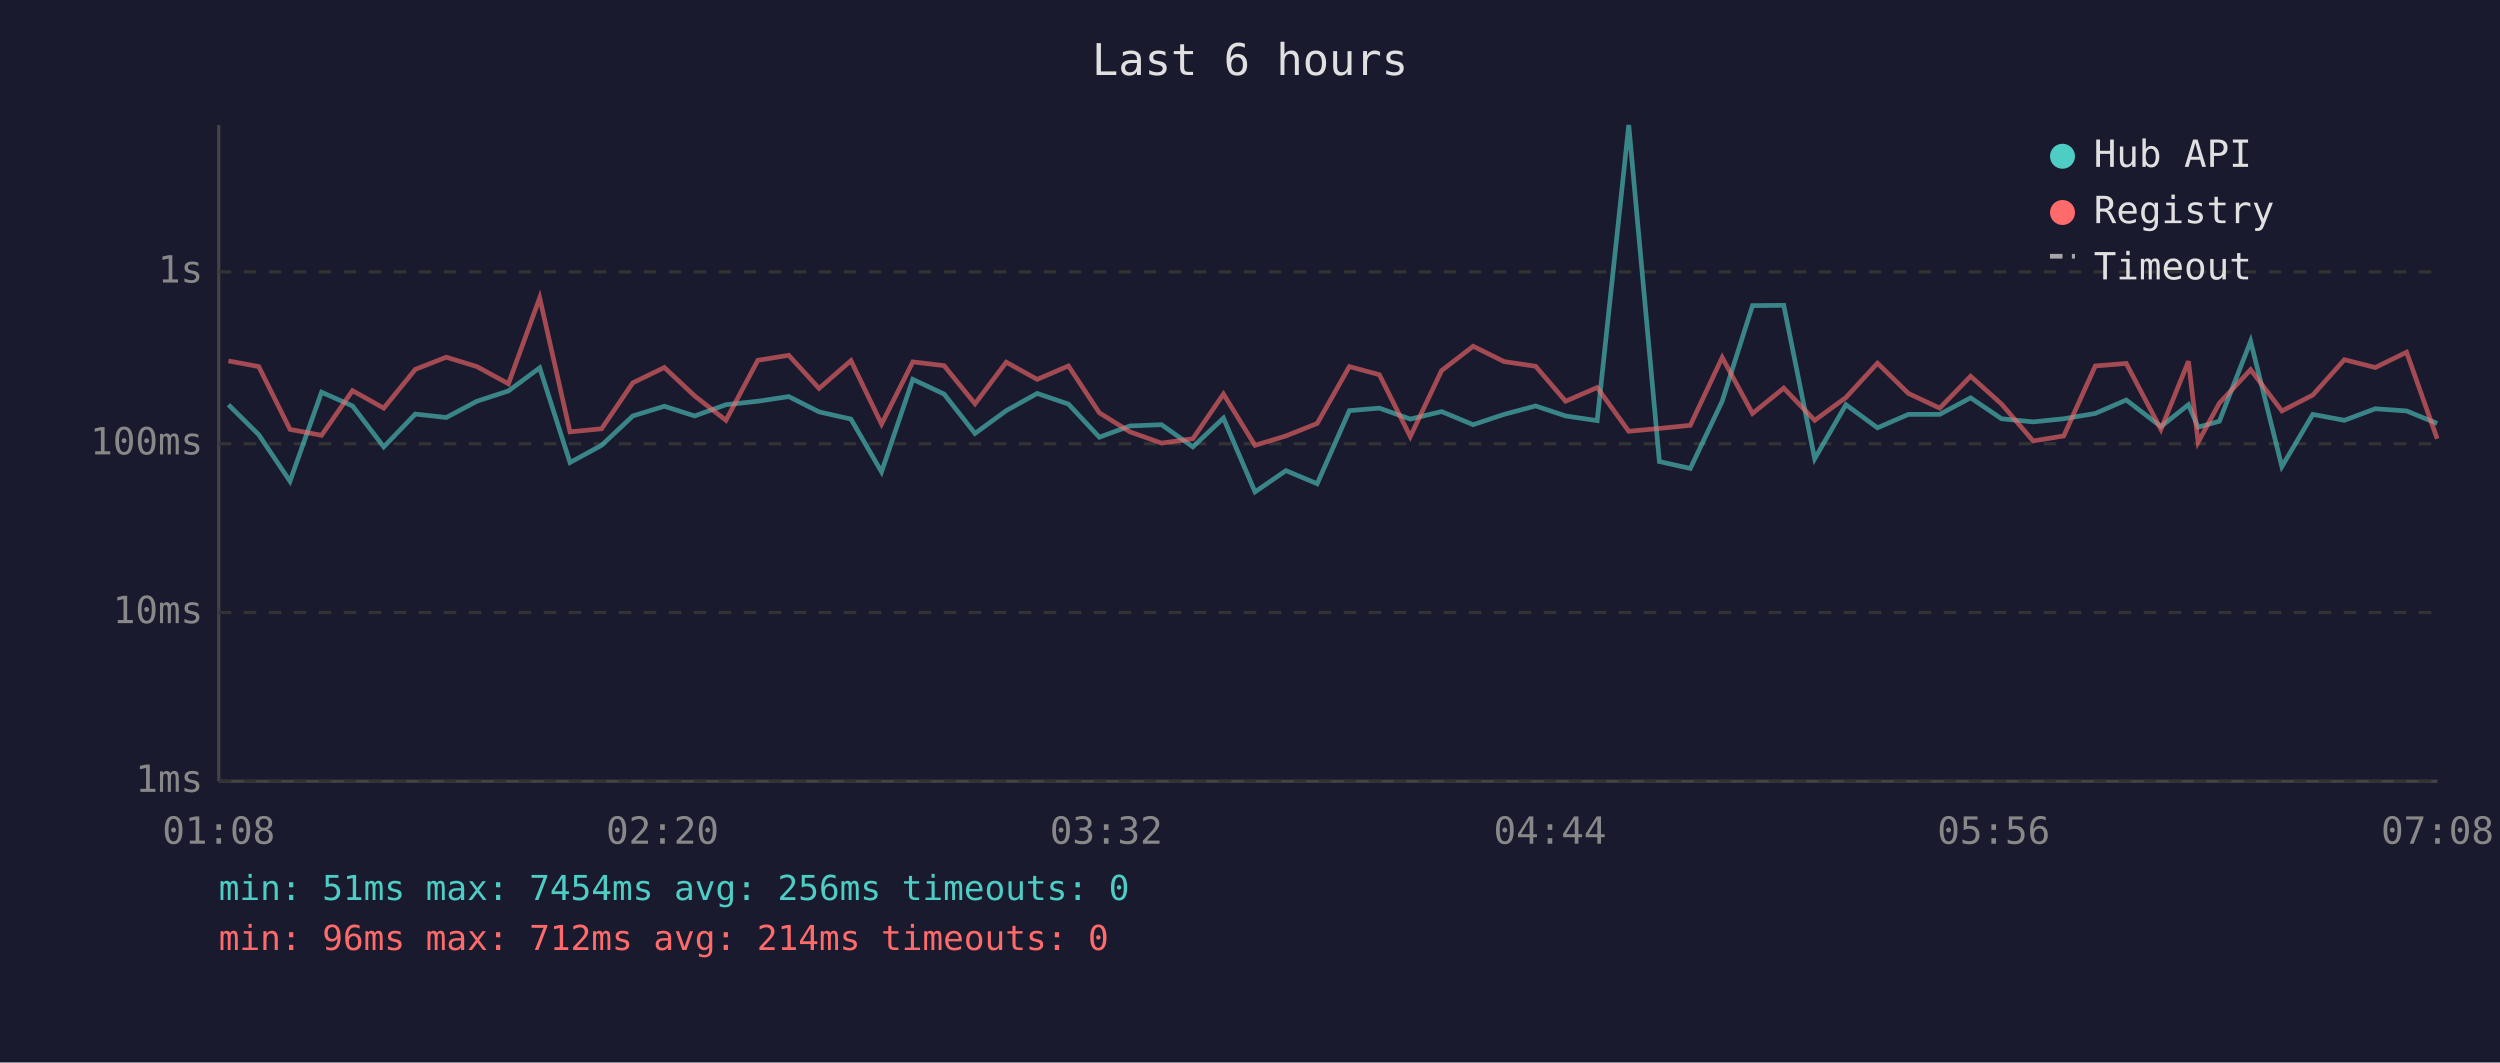
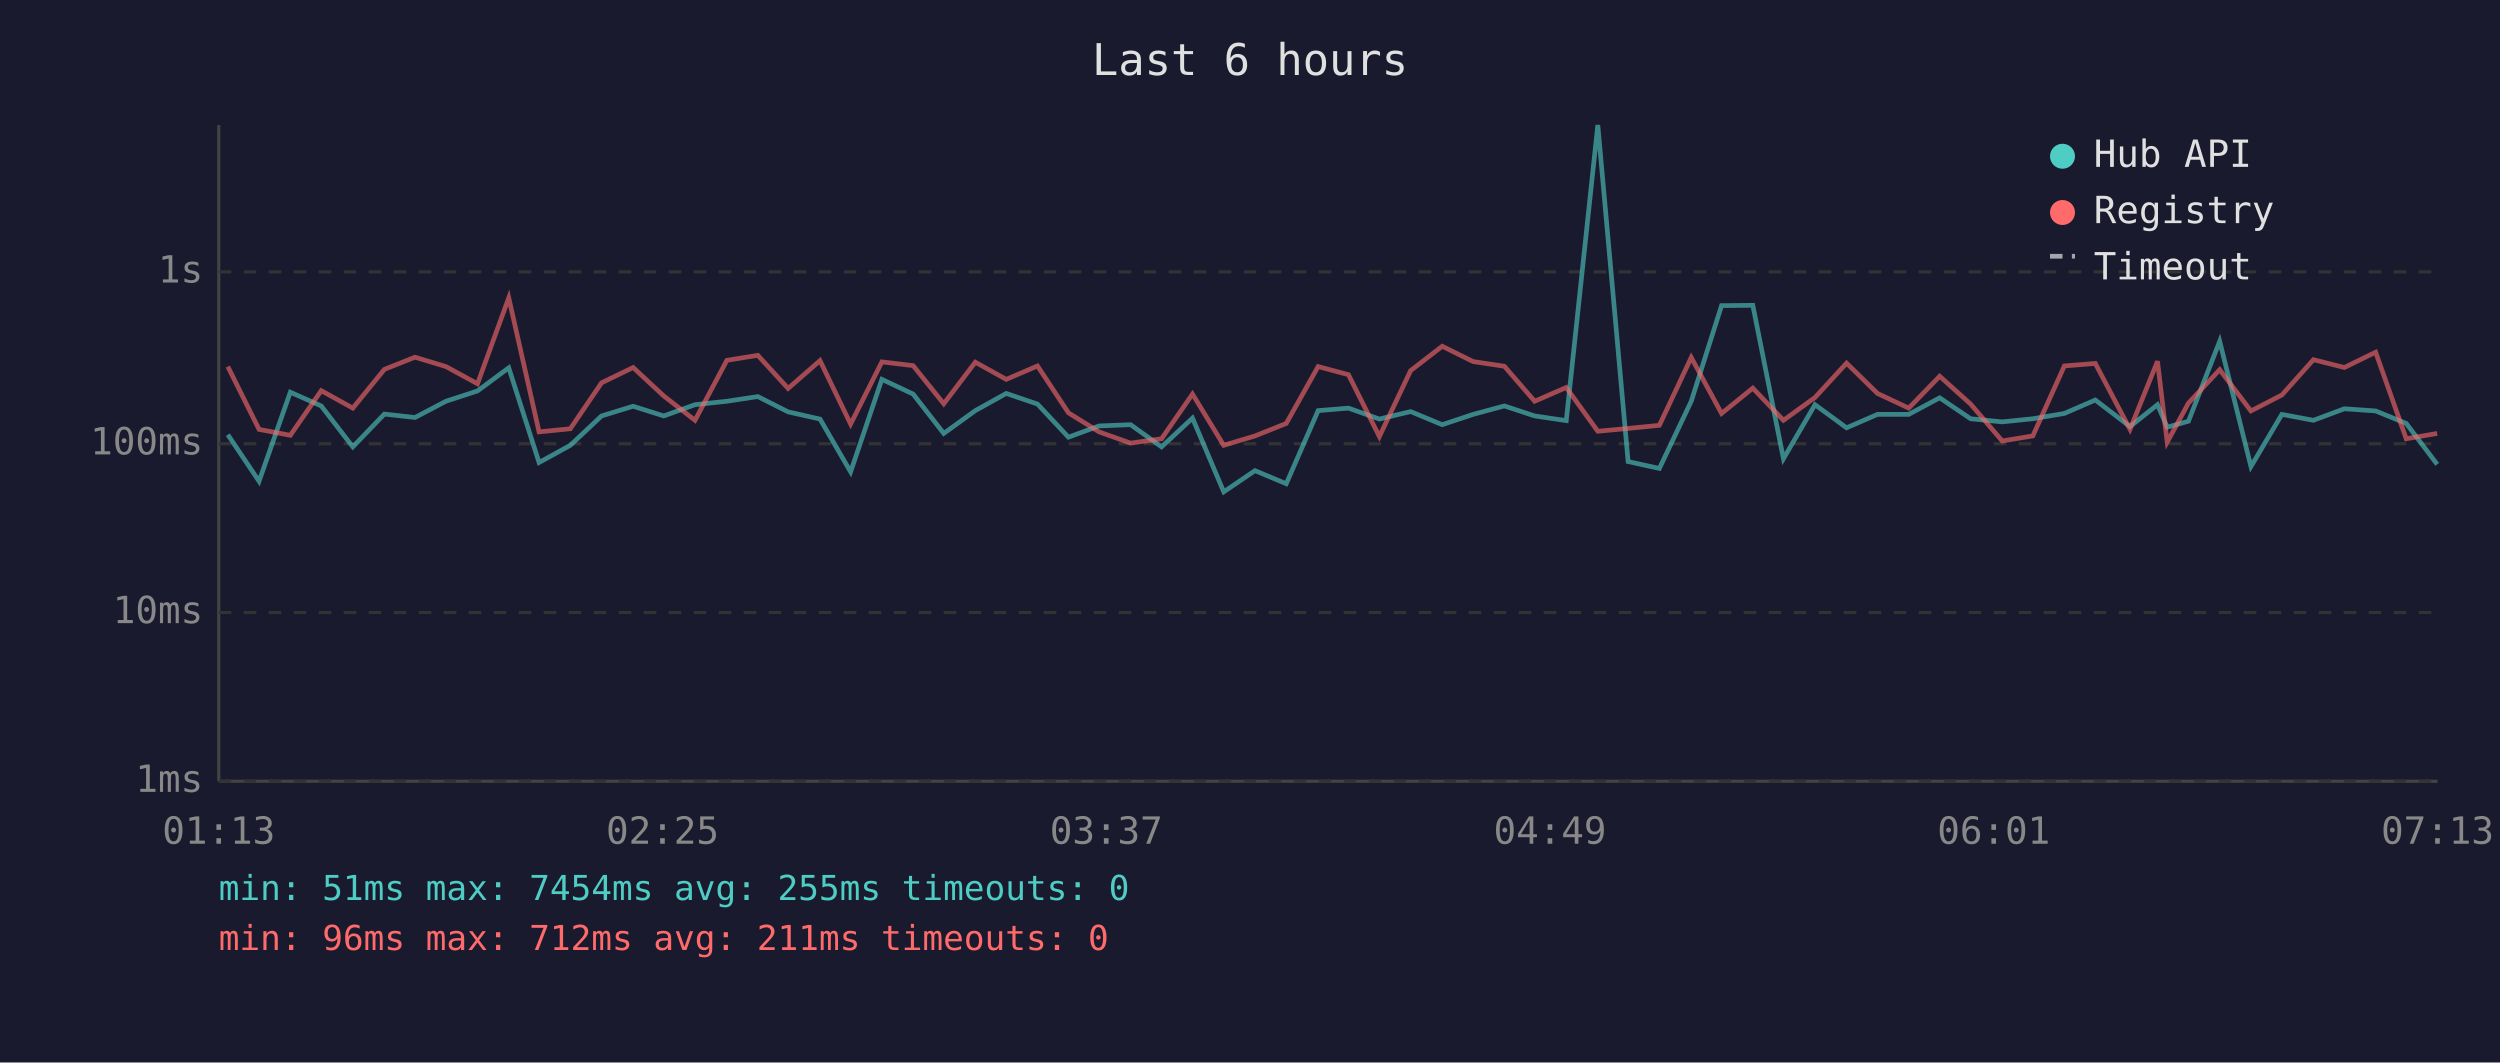
<svg xmlns="http://www.w3.org/2000/svg" viewBox="0 0 800 340" font-family="monospace" font-size="12">
  <rect width="800" height="340" fill="#1a1a2e" />
  <text x="400" y="24" fill="#e0e0e0" font-size="14" text-anchor="middle">Last 6 hours</text>
  <line x1="70" y1="40" x2="70" y2="250" stroke="#444" stroke-width="1" />
  <line x1="70" y1="250" x2="780" y2="250" stroke="#444" stroke-width="1" />
  <line x1="70" y1="250" x2="780" y2="250" stroke="#333" stroke-width="1" stroke-dasharray="4" />
  <text x="65" y="250" fill="#888" text-anchor="end" dominant-baseline="middle">1ms</text>
  <line x1="70" y1="196" x2="780" y2="196" stroke="#333" stroke-width="1" stroke-dasharray="4" />
  <text x="65" y="196" fill="#888" text-anchor="end" dominant-baseline="middle">10ms</text>
  <line x1="70" y1="142" x2="780" y2="142" stroke="#333" stroke-width="1" stroke-dasharray="4" />
  <text x="65" y="142" fill="#888" text-anchor="end" dominant-baseline="middle">100ms</text>
  <line x1="70" y1="87" x2="780" y2="87" stroke="#333" stroke-width="1" stroke-dasharray="4" />
  <text x="65" y="87" fill="#888" text-anchor="end" dominant-baseline="middle">1s</text>
-   <text x="70" y="270" fill="#888" text-anchor="middle">01:08</text>
-   <text x="212" y="270" fill="#888" text-anchor="middle">02:20</text>
-   <text x="354" y="270" fill="#888" text-anchor="middle">03:32</text>
-   <text x="496" y="270" fill="#888" text-anchor="middle">04:44</text>
-   <text x="638" y="270" fill="#888" text-anchor="middle">05:56</text>
-   <text x="780" y="270" fill="#888" text-anchor="middle">07:08</text>
-   <polyline points="73.1,129.5 82.8,139.1 92.8,154.0 102.9,125.5 112.8,129.9 122.8,143.0 132.9,132.5 142.8,133.6 152.6,128.4 162.7,125.1 172.7,117.7 182.4,148.0 192.5,142.5 202.5,133.1 212.6,130.0 222.3,133.1 232.3,129.5 242.5,128.4 252.4,126.9 262.1,131.8 272.3,134.1 282.1,151.0 292.1,121.4 302.1,126.1 312.0,138.7 322.0,131.4 331.9,125.9 341.9,129.3 351.8,139.9 361.6,136.3 371.7,135.9 381.7,143.0 391.5,133.8 401.6,157.4 411.5,150.6 421.5,154.8 431.8,131.4 441.4,130.6 451.3,134.1 461.3,131.7 471.4,135.9 481.3,132.6 491.4,129.9 501.0,133.1 511.1,134.6 521.2,40.0 531.0,147.7 540.9,149.9 551.1,128.4 560.8,97.8 570.8,97.7 580.7,146.8 590.7,129.5 600.8,136.9 610.7,132.6 620.7,132.6 630.6,127.3 640.5,134.0 650.6,135.0 660.4,134.0 670.5,132.3 680.4,128.0 691.5,136.5 700.3,129.5 703.4,136.7 710.2,134.8 720.2,109.2 730.2,149.3 740.1,132.6 750.2,134.5 760.1,130.8 770.1,131.5 779.9,135.5" fill="none" stroke="#4ecdc4" stroke-width="1.5" opacity="0.6" />
-   <polyline points="73.1,115.5 82.8,117.3 92.8,137.4 102.9,139.3 112.8,125.0 122.8,130.6 132.9,118.2 142.8,114.3 152.6,117.3 162.7,122.8 172.7,95.3 182.4,138.2 192.5,137.2 202.5,122.5 212.6,117.6 222.3,126.7 232.3,134.5 242.5,115.3 252.4,113.7 262.1,124.3 272.3,115.4 282.1,135.7 292.1,115.8 302.1,117.0 312.0,129.2 322.0,115.9 331.9,121.4 341.9,117.1 351.8,132.1 361.6,138.2 371.7,141.8 381.7,140.4 391.5,126.1 401.6,142.5 411.5,139.5 421.5,135.5 431.8,117.3 441.4,119.9 451.3,139.7 461.3,118.6 471.4,110.8 481.3,115.7 491.4,117.2 501.0,128.4 511.1,124.0 521.2,138.0 531.0,137.1 540.9,136.1 551.1,114.4 560.8,132.3 570.8,124.2 580.7,134.5 590.7,127.2 600.8,116.2 610.7,125.9 620.7,130.6 630.6,120.4 640.5,129.3 650.6,141.1 660.4,139.5 670.5,117.1 680.4,116.3 691.5,137.4 700.3,115.6 703.4,141.5 710.2,129.0 720.2,118.3 730.2,131.5 740.1,126.4 750.2,115.1 760.1,117.6 770.1,112.7 779.9,140.4" fill="none" stroke="#ff6b6b" stroke-width="1.5" opacity="0.6" />
+   <text x="70" y="270" fill="#888" text-anchor="middle">01:13</text>
+   <text x="212" y="270" fill="#888" text-anchor="middle">02:25</text>
+   <text x="354" y="270" fill="#888" text-anchor="middle">03:37</text>
+   <text x="496" y="270" fill="#888" text-anchor="middle">04:49</text>
+   <text x="638" y="270" fill="#888" text-anchor="middle">06:01</text>
+   <text x="780" y="270" fill="#888" text-anchor="middle">07:13</text>
+   <polyline points="72.9,139.1 82.9,154.0 92.9,125.5 102.8,129.9 112.9,143.0 123.0,132.5 132.8,133.6 142.7,128.4 152.8,125.1 162.8,117.7 172.5,148.0 182.5,142.5 192.5,133.1 202.6,130.0 212.4,133.1 222.4,129.5 232.6,128.4 242.5,126.9 252.2,131.8 262.4,134.1 272.2,151.0 282.2,121.4 292.2,126.1 302.0,138.7 312.1,131.4 322.0,125.9 332.0,129.3 341.9,139.9 351.7,136.3 361.8,135.9 371.7,143.0 381.6,133.8 391.6,157.4 401.6,150.6 411.6,154.8 421.8,131.4 431.5,130.6 441.4,134.1 451.4,131.7 461.5,135.9 471.4,132.6 481.4,129.9 491.1,133.1 501.2,134.6 511.3,40.0 521.0,147.7 531.0,149.9 541.2,128.4 550.9,97.8 560.9,97.7 570.7,146.8 580.8,129.5 590.9,136.9 600.8,132.6 610.8,132.6 620.7,127.3 630.6,134.0 640.7,135.0 650.5,134.0 660.6,132.3 670.5,128.0 681.6,136.5 690.4,129.5 693.5,136.7 700.3,134.8 710.3,109.2 720.3,149.3 730.2,132.6 740.3,134.5 750.2,130.8 760.2,131.5 770.0,135.5 779.9,148.6" fill="none" stroke="#4ecdc4" stroke-width="1.5" opacity="0.6" />
+   <polyline points="72.9,117.3 82.9,137.4 92.9,139.3 102.8,125.0 112.9,130.6 123.0,118.2 132.8,114.3 142.7,117.3 152.8,122.8 162.8,95.3 172.5,138.2 182.5,137.2 192.5,122.5 202.6,117.6 212.4,126.7 222.4,134.5 232.6,115.3 242.5,113.7 252.2,124.3 262.4,115.4 272.2,135.7 282.2,115.8 292.2,117.0 302.0,129.2 312.1,115.9 322.0,121.4 332.0,117.1 341.9,132.1 351.7,138.2 361.8,141.8 371.7,140.4 381.6,126.1 391.6,142.5 401.6,139.5 411.6,135.5 421.8,117.3 431.5,119.9 441.4,139.7 451.4,118.6 461.5,110.8 471.4,115.7 481.4,117.2 491.1,128.4 501.2,124.0 511.3,138.0 521.0,137.1 531.0,136.1 541.2,114.4 550.9,132.3 560.9,124.2 570.7,134.5 580.8,127.2 590.9,116.2 600.8,125.9 610.8,130.6 620.7,120.4 630.6,129.3 640.7,141.1 650.5,139.5 660.6,117.1 670.5,116.3 681.6,137.4 690.4,115.6 693.5,141.5 700.3,129.0 710.3,118.3 720.3,131.5 730.2,126.4 740.3,115.1 750.2,117.6 760.2,112.7 770.0,140.4 779.9,138.7" fill="none" stroke="#ff6b6b" stroke-width="1.5" opacity="0.6" />
  <circle cx="660" cy="50" r="4" fill="#4ecdc4" />
  <text x="670" y="50" fill="#e0e0e0" dominant-baseline="middle">Hub API</text>
  <circle cx="660" cy="68" r="4" fill="#ff6b6b" />
  <text x="670" y="68" fill="#e0e0e0" dominant-baseline="middle">Registry</text>
  <line x1="656" y1="82" x2="664" y2="82" stroke="#e0e0e0" stroke-width="1.5" stroke-dasharray="4,3" opacity="0.7" />
  <text x="670" y="86" fill="#e0e0e0" dominant-baseline="middle">Timeout</text>
-   <text x="70" y="288" fill="#4ecdc4" font-size="11">min: 51ms  max: 7454ms  avg: 256ms  timeouts: 0</text>
-   <text x="70" y="304" fill="#ff6b6b" font-size="11">min: 96ms  max: 712ms  avg: 214ms  timeouts: 0</text>
+   <text x="70" y="288" fill="#4ecdc4" font-size="11">min: 51ms  max: 7454ms  avg: 255ms  timeouts: 0</text>
+   <text x="70" y="304" fill="#ff6b6b" font-size="11">min: 96ms  max: 712ms  avg: 211ms  timeouts: 0</text>
</svg>
